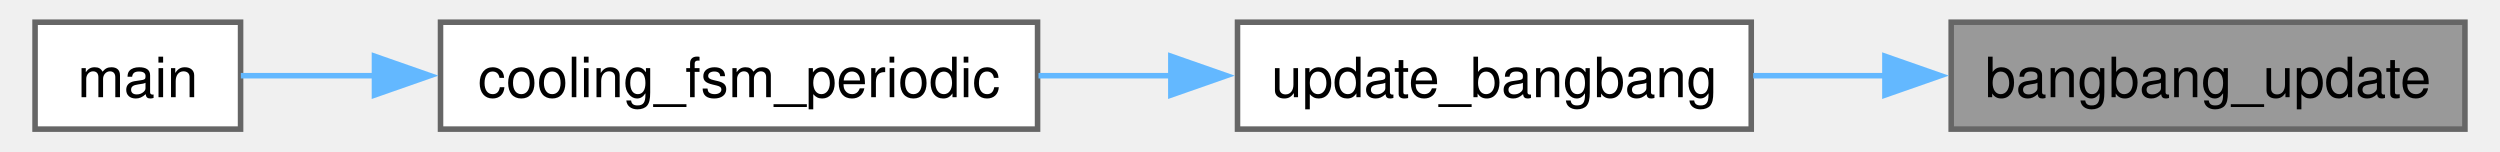
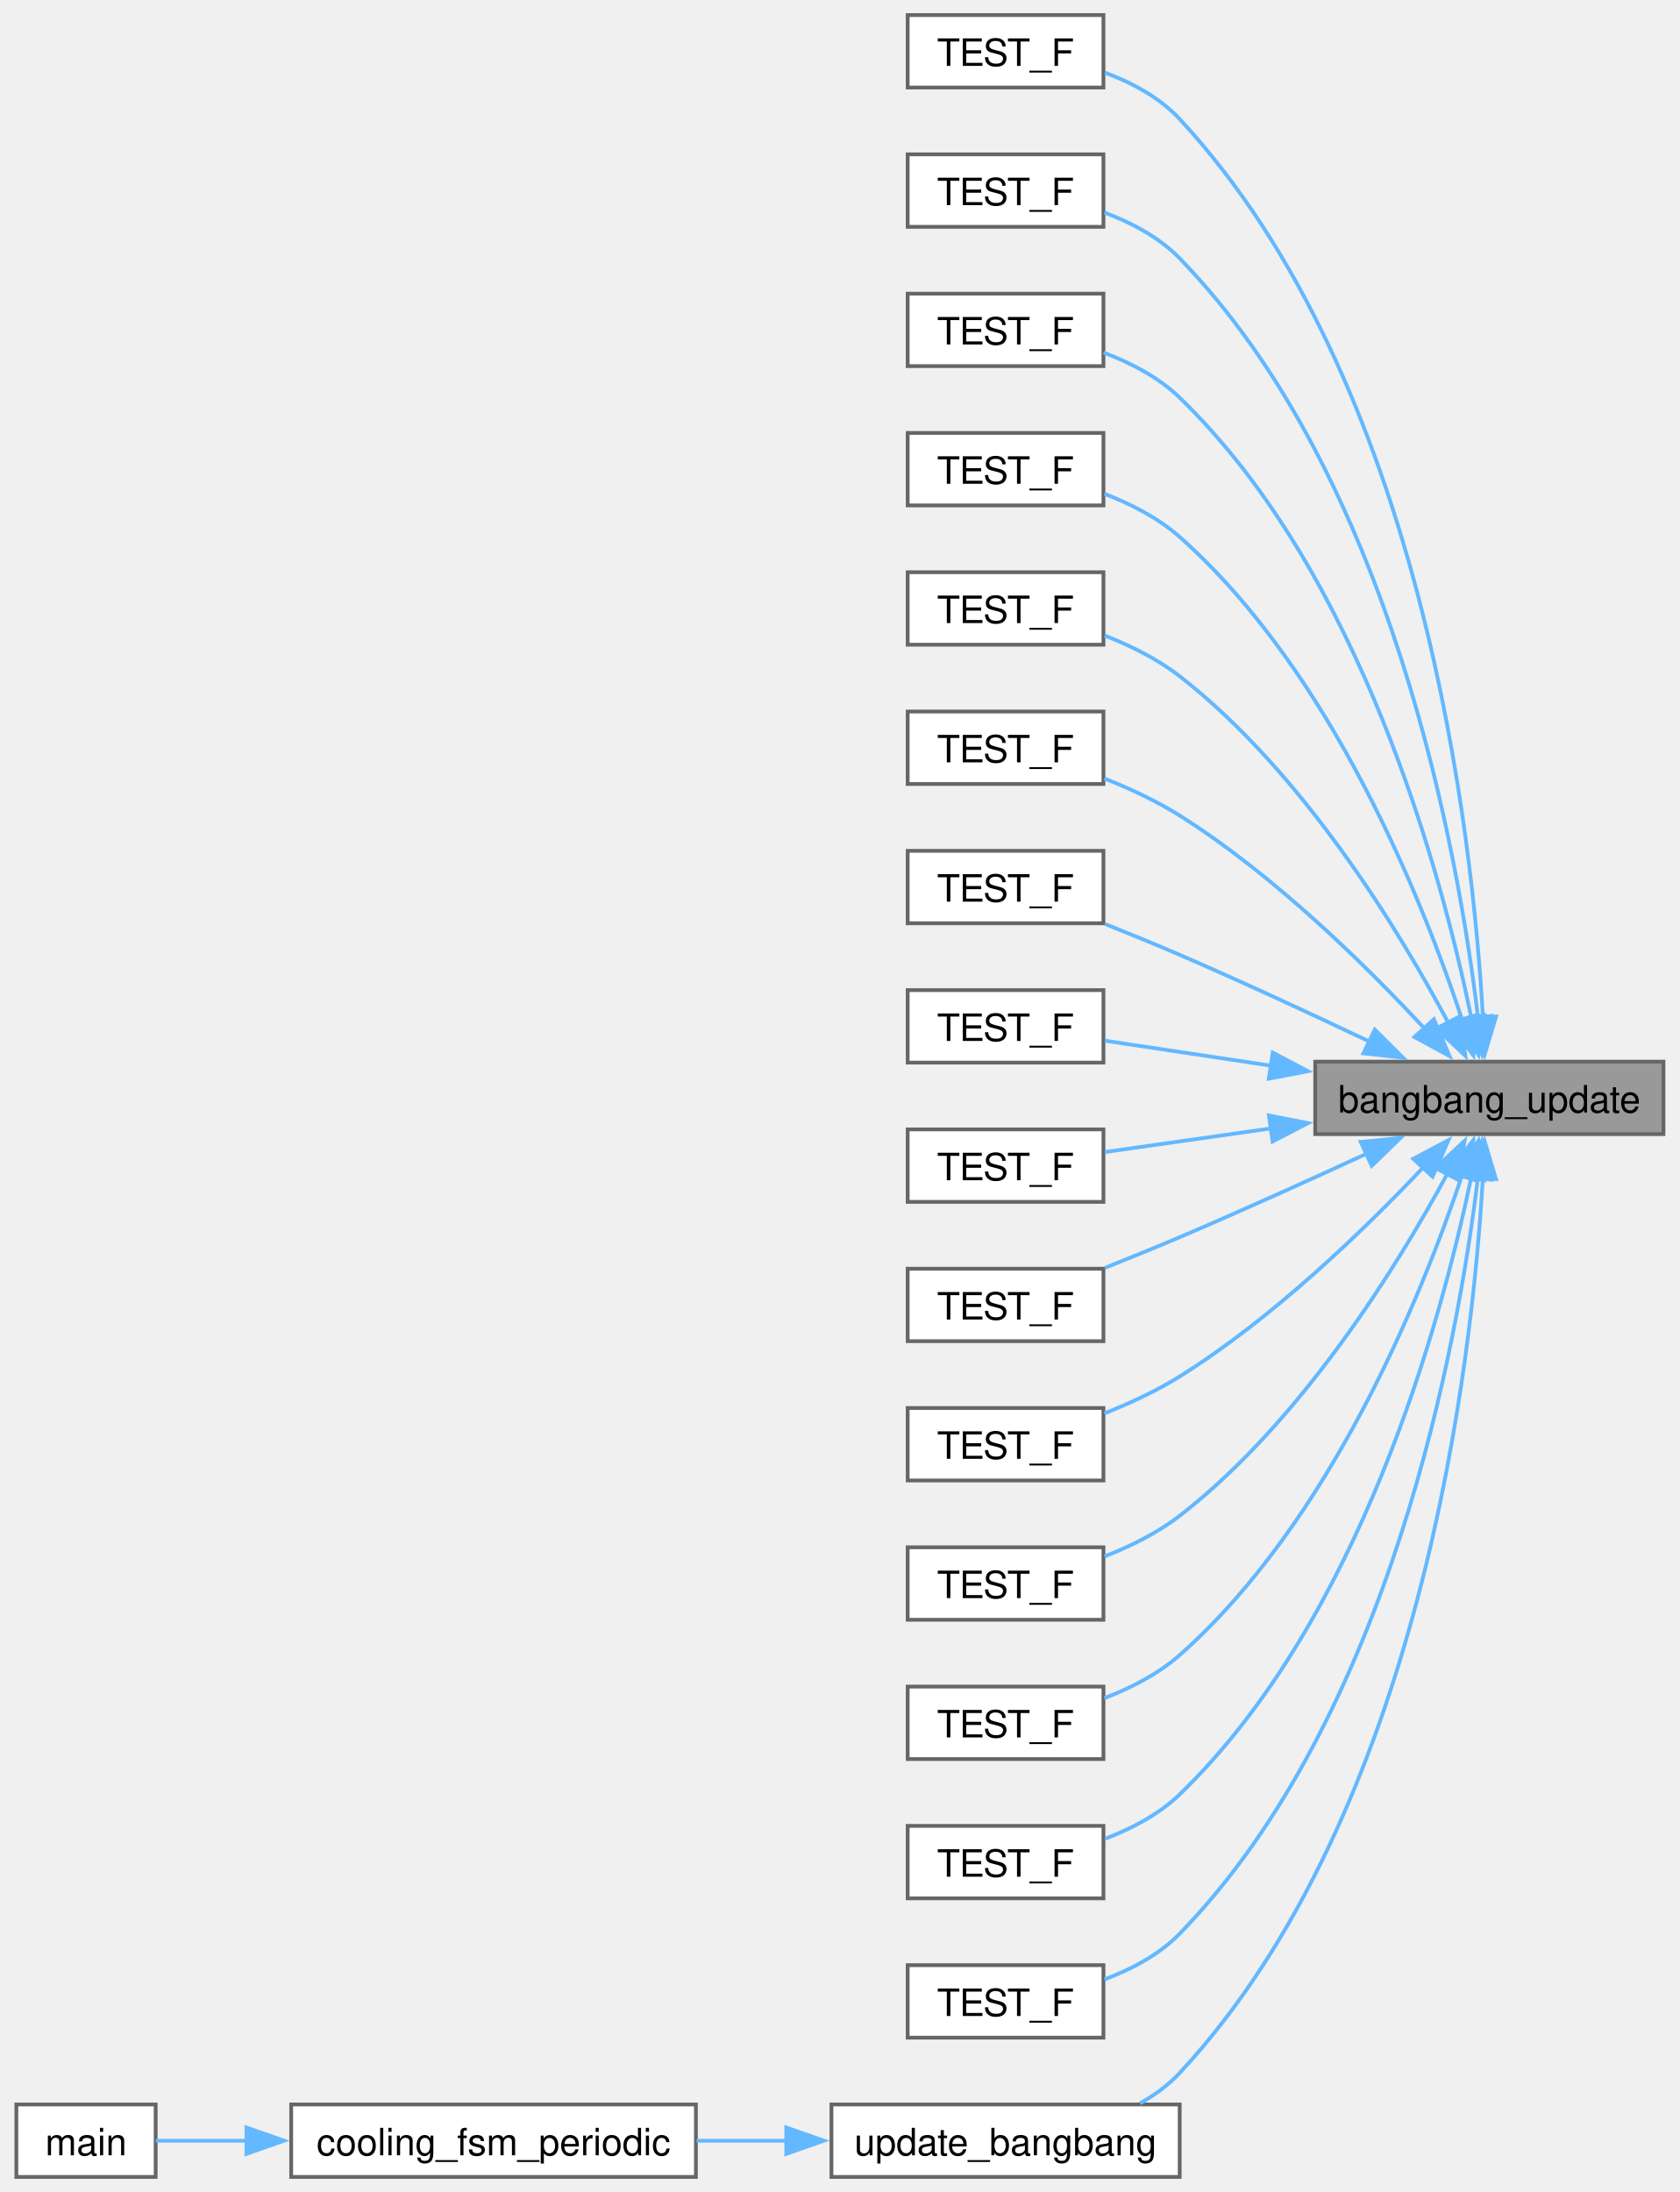
- <svg xmlns="http://www.w3.org/2000/svg" xmlns:xlink="http://www.w3.org/1999/xlink" width="446pt" height="27pt" viewBox="0.00 0.00 445.50 27.25">
-   <g id="graph0" class="graph" transform="scale(1 1) rotate(0) translate(4 23.25)">
+ <svg xmlns="http://www.w3.org/2000/svg" xmlns:xlink="http://www.w3.org/1999/xlink" width="446pt" height="582pt" viewBox="0.00 0.00 445.50 582.25">
+   <g id="graph0" class="graph" transform="scale(1 1) rotate(0) translate(4 578.25)">
    <g id="Node000001" class="node">
      <g id="a_Node000001">
        <a xlink:title="Update the state of the bang-bang controller based on the input value and current time....">
-           <polygon fill="#999999" stroke="#666666" points="437.5,-19.25 345,-19.25 345,0 437.5,0 437.5,-19.25" />
-           <text text-anchor="middle" x="391.25" y="-5.75" font-family="Helvetica,sans-Serif" font-size="10.00">bangbang_update</text>
+           <polygon fill="#999999" stroke="#666666" points="437.5,-296.25 345,-296.25 345,-277 437.5,-277 437.5,-296.25" />
+           <text text-anchor="middle" x="391.25" y="-282.75" font-family="Helvetica,sans-Serif" font-size="10.00">bangbang_update</text>
        </a>
      </g>
    </g>
    <g id="Node000002" class="node">
      <g id="a_Node000002">
+         <a xlink:href="bangbang__test_8cpp.html#a216597d0e1705806212b5dc020899251" target="_top" xlink:title=" ">
+           <polygon fill="white" stroke="#666666" points="288.75,-574.25 236.75,-574.25 236.75,-555 288.75,-555 288.75,-574.25" />
+           <text text-anchor="middle" x="262.75" y="-560.75" font-family="Helvetica,sans-Serif" font-size="10.00">TEST_F</text>
+         </a>
+       </g>
+     </g>
+     <g id="edge1_Node000001_Node000002" class="edge">
+       <g id="a_edge1_Node000001_Node000002">
+         <a xlink:title=" ">
+           <path fill="none" stroke="#63b8ff" d="M389.56,-307.79C386.86,-356.35 373.63,-476.9 309,-546.62 303.71,-552.33 296.38,-556.26 289.16,-558.95" />
+           <polygon fill="#63b8ff" stroke="#63b8ff" points="393.04,-308.25 389.99,-298.1 386.05,-307.93 393.04,-308.25" />
+         </a>
+       </g>
+     </g>
+     <g id="Node000003" class="node">
+       <g id="a_Node000003">
+         <a xlink:href="bangbang__test_8cpp.html#a762327685b5b1d5b9e4b0c689ef136e0" target="_top" xlink:title=" ">
+           <polygon fill="white" stroke="#666666" points="288.75,-537.25 236.75,-537.25 236.75,-518 288.75,-518 288.75,-537.25" />
+           <text text-anchor="middle" x="262.75" y="-523.75" font-family="Helvetica,sans-Serif" font-size="10.00">TEST_F</text>
+         </a>
+       </g>
+     </g>
+     <g id="edge2_Node000001_Node000003" class="edge">
+       <g id="a_edge2_Node000001_Node000003">
+         <a xlink:title=" ">
+           <path fill="none" stroke="#63b8ff" d="M388.24,-307.97C383.03,-351.57 365.32,-451.64 309,-509.62 303.58,-515.2 296.21,-519.1 289,-521.8" />
+           <polygon fill="#63b8ff" stroke="#63b8ff" points="391.71,-308.4 389.3,-298.09 384.75,-307.65 391.71,-308.4" />
+         </a>
+       </g>
+     </g>
+     <g id="Node000004" class="node">
+       <g id="a_Node000004">
+         <a xlink:href="bangbang__test_8cpp.html#a6938f5a582d91832a116f9bbd3308fad" target="_top" xlink:title=" ">
+           <polygon fill="white" stroke="#666666" points="288.75,-500.25 236.75,-500.25 236.75,-481 288.75,-481 288.75,-500.25" />
+           <text text-anchor="middle" x="262.75" y="-486.75" font-family="Helvetica,sans-Serif" font-size="10.00">TEST_F</text>
+         </a>
+       </g>
+     </g>
+     <g id="edge3_Node000001_Node000004" class="edge">
+       <g id="a_edge3_Node000001_Node000004">
+         <a xlink:title=" ">
+           <path fill="none" stroke="#63b8ff" d="M386.49,-307.78C378.68,-345.77 357.24,-425.96 309,-472.62 303.41,-478.03 295.99,-481.88 288.78,-484.59" />
+           <polygon fill="#63b8ff" stroke="#63b8ff" points="389.9,-308.58 388.35,-298.1 383.02,-307.26 389.9,-308.58" />
+         </a>
+       </g>
+     </g>
+     <g id="Node000005" class="node">
+       <g id="a_Node000005">
+         <a xlink:href="bangbang__test_8cpp.html#a259f1ff65e7297ae5328f128c7675101" target="_top" xlink:title=" ">
+           <polygon fill="white" stroke="#666666" points="288.75,-463.25 236.75,-463.25 236.75,-444 288.75,-444 288.75,-463.25" />
+           <text text-anchor="middle" x="262.75" y="-449.75" font-family="Helvetica,sans-Serif" font-size="10.00">TEST_F</text>
+         </a>
+       </g>
+     </g>
+     <g id="edge4_Node000001_Node000005" class="edge">
+       <g id="a_edge4_Node000001_Node000005">
+         <a xlink:title=" ">
+           <path fill="none" stroke="#63b8ff" d="M384.14,-307.05C373.68,-338.73 349.48,-399.76 309,-435.62 303.3,-440.67 296.02,-444.39 288.97,-447.1" />
+           <polygon fill="#63b8ff" stroke="#63b8ff" points="387.35,-308.5 387.02,-297.91 380.67,-306.39 387.35,-308.5" />
+         </a>
+       </g>
+     </g>
+     <g id="Node000006" class="node">
+       <g id="a_Node000006">
+         <a xlink:href="bangbang__test_8cpp.html#af82a713d93408d0c3e5f70688fa8bae0" target="_top" xlink:title=" ">
+           <polygon fill="white" stroke="#666666" points="288.75,-426.25 236.75,-426.25 236.75,-407 288.75,-407 288.75,-426.25" />
+           <text text-anchor="middle" x="262.75" y="-412.75" font-family="Helvetica,sans-Serif" font-size="10.00">TEST_F</text>
+         </a>
+       </g>
+     </g>
+     <g id="edge5_Node000001_Node000006" class="edge">
+       <g id="a_edge5_Node000001_Node000006">
+         <a xlink:title=" ">
+           <path fill="none" stroke="#63b8ff" d="M380.41,-306.45C367.25,-331.14 341.73,-373.18 309,-398.62 303.13,-403.19 295.94,-406.75 289.05,-409.44" />
+           <polygon fill="#63b8ff" stroke="#63b8ff" points="383.41,-308.28 384.88,-297.79 377.18,-305.07 383.41,-308.28" />
+         </a>
+       </g>
+     </g>
+     <g id="Node000007" class="node">
+       <g id="a_Node000007">
+         <a xlink:href="bangbang__test_8cpp.html#ad7adb45ac56b166e13c18bab3adeaabf" target="_top" xlink:title=" ">
+           <polygon fill="white" stroke="#666666" points="288.75,-389.25 236.75,-389.25 236.75,-370 288.75,-370 288.75,-389.25" />
+           <text text-anchor="middle" x="262.75" y="-375.75" font-family="Helvetica,sans-Serif" font-size="10.00">TEST_F</text>
+         </a>
+       </g>
+     </g>
+     <g id="edge6_Node000001_Node000007" class="edge">
+       <g id="a_edge6_Node000001_Node000007">
+         <a xlink:title=" ">
+           <path fill="none" stroke="#63b8ff" d="M374.12,-304.95C358.73,-321.54 334.22,-345.74 309,-361.62 302.85,-365.5 295.72,-368.8 288.97,-371.48" />
+           <polygon fill="#63b8ff" stroke="#63b8ff" points="376.53,-307.5 380.66,-297.74 371.35,-302.8 376.53,-307.5" />
+         </a>
+       </g>
+     </g>
+     <g id="Node000008" class="node">
+       <g id="a_Node000008">
+         <a xlink:href="bangbang__test_8cpp.html#a773136a1cd5ce56d9ba0ed893f3c87eb" target="_top" xlink:title=" ">
+           <polygon fill="white" stroke="#666666" points="288.75,-352.25 236.75,-352.25 236.75,-333 288.75,-333 288.75,-352.25" />
+           <text text-anchor="middle" x="262.75" y="-338.75" font-family="Helvetica,sans-Serif" font-size="10.00">TEST_F</text>
+         </a>
+       </g>
+     </g>
+     <g id="edge7_Node000001_Node000008" class="edge">
+       <g id="a_edge7_Node000001_Node000008">
+         <a xlink:title=" ">
+           <path fill="none" stroke="#63b8ff" d="M359.38,-301.59C344.28,-308.77 325.79,-317.37 309,-324.62 302.64,-327.38 295.71,-330.21 289.23,-332.79" />
+           <polygon fill="#63b8ff" stroke="#63b8ff" points="360.82,-304.77 368.33,-297.3 357.8,-298.46 360.82,-304.77" />
+         </a>
+       </g>
+     </g>
+     <g id="Node000009" class="node">
+       <g id="a_Node000009">
+         <a xlink:href="bangbang__test_8cpp.html#af75b50fe7126ba468dfd5cc7b2d8ee44" target="_top" xlink:title=" ">
+           <polygon fill="white" stroke="#666666" points="288.75,-315.25 236.75,-315.25 236.75,-296 288.75,-296 288.75,-315.25" />
+           <text text-anchor="middle" x="262.75" y="-301.75" font-family="Helvetica,sans-Serif" font-size="10.00">TEST_F</text>
+         </a>
+       </g>
+     </g>
+     <g id="edge8_Node000001_Node000009" class="edge">
+       <g id="a_edge8_Node000001_Node000009">
+         <a xlink:title=" ">
+           <path fill="none" stroke="#63b8ff" d="M333.43,-295.16C317.92,-297.49 301.89,-299.9 289.12,-301.81" />
+           <polygon fill="#63b8ff" stroke="#63b8ff" points="333.71,-298.66 343.08,-293.71 332.67,-291.73 333.71,-298.66" />
+         </a>
+       </g>
+     </g>
+     <g id="Node000010" class="node">
+       <g id="a_Node000010">
+         <a xlink:href="bangbang__test_8cpp.html#a89932d87568625082d3a318d87ca35be" target="_top" xlink:title=" ">
+           <polygon fill="white" stroke="#666666" points="288.75,-278.25 236.75,-278.25 236.75,-259 288.75,-259 288.75,-278.25" />
+           <text text-anchor="middle" x="262.75" y="-264.75" font-family="Helvetica,sans-Serif" font-size="10.00">TEST_F</text>
+         </a>
+       </g>
+     </g>
+     <g id="edge9_Node000001_Node000010" class="edge">
+       <g id="a_edge9_Node000001_Node000010">
+         <a xlink:title=" ">
+           <path fill="none" stroke="#63b8ff" d="M333.43,-278.54C317.92,-276.33 301.89,-274.05 289.12,-272.24" />
+           <polygon fill="#63b8ff" stroke="#63b8ff" points="332.69,-281.97 343.08,-279.91 333.67,-275.04 332.69,-281.97" />
+         </a>
+       </g>
+     </g>
+     <g id="Node000011" class="node">
+       <g id="a_Node000011">
+         <a xlink:href="bangbang__test_8cpp.html#a85792c63888178b75a9844a4537b83ce" target="_top" xlink:title=" ">
+           <polygon fill="white" stroke="#666666" points="288.75,-241.25 236.75,-241.25 236.75,-222 288.75,-222 288.75,-241.25" />
+           <text text-anchor="middle" x="262.75" y="-227.75" font-family="Helvetica,sans-Serif" font-size="10.00">TEST_F</text>
+         </a>
+       </g>
+     </g>
+     <g id="edge10_Node000001_Node000011" class="edge">
+       <g id="a_edge10_Node000001_Node000011">
+         <a xlink:title=" ">
+           <path fill="none" stroke="#63b8ff" d="M358.72,-271.83C343.73,-264.92 325.52,-256.67 309,-249.62 302.62,-246.91 295.69,-244.08 289.21,-241.5" />
+           <polygon fill="#63b8ff" stroke="#63b8ff" points="357.08,-274.93 367.62,-275.96 360.02,-268.58 357.08,-274.93" />
+         </a>
+       </g>
+     </g>
+     <g id="Node000012" class="node">
+       <g id="a_Node000012">
+         <a xlink:href="bangbang__test_8cpp.html#a1da3a95e52a81731bc9a6effa3e1c2d2" target="_top" xlink:title=" ">
+           <polygon fill="white" stroke="#666666" points="288.75,-204.25 236.75,-204.25 236.75,-185 288.75,-185 288.75,-204.25" />
+           <text text-anchor="middle" x="262.75" y="-190.75" font-family="Helvetica,sans-Serif" font-size="10.00">TEST_F</text>
+         </a>
+       </g>
+     </g>
+     <g id="edge11_Node000001_Node000012" class="edge">
+       <g id="a_edge11_Node000001_Node000012">
+         <a xlink:title=" ">
+           <path fill="none" stroke="#63b8ff" d="M373.82,-268.29C358.39,-251.94 333.98,-228.24 309,-212.62 302.83,-208.77 295.7,-205.47 288.95,-202.8" />
+           <polygon fill="#63b8ff" stroke="#63b8ff" points="371.04,-270.44 380.39,-275.41 376.18,-265.69 371.04,-270.44" />
+         </a>
+       </g>
+     </g>
+     <g id="Node000013" class="node">
+       <g id="a_Node000013">
+         <a xlink:href="bangbang__test_8cpp.html#a1129a7f694109ba5e7593d24226dd4c4" target="_top" xlink:title=" ">
+           <polygon fill="white" stroke="#666666" points="288.75,-167.25 236.75,-167.25 236.75,-148 288.75,-148 288.75,-167.25" />
+           <text text-anchor="middle" x="262.75" y="-153.75" font-family="Helvetica,sans-Serif" font-size="10.00">TEST_F</text>
+         </a>
+       </g>
+     </g>
+     <g id="edge12_Node000001_Node000013" class="edge">
+       <g id="a_edge12_Node000001_Node000013">
+         <a xlink:title=" ">
+           <path fill="none" stroke="#63b8ff" d="M380.17,-266.61C366.91,-242.09 341.43,-200.73 309,-175.62 303.12,-171.07 295.93,-167.52 289.03,-164.82" />
+           <polygon fill="#63b8ff" stroke="#63b8ff" points="376.94,-267.99 384.68,-275.23 383.15,-264.75 376.94,-267.99" />
+         </a>
+       </g>
+     </g>
+     <g id="Node000014" class="node">
+       <g id="a_Node000014">
+         <a xlink:href="bangbang__test_8cpp.html#acef6bad2e317d6c774663f412198c090" target="_top" xlink:title=" ">
+           <polygon fill="white" stroke="#666666" points="288.75,-130.25 236.75,-130.25 236.75,-111 288.75,-111 288.75,-130.25" />
+           <text text-anchor="middle" x="262.75" y="-116.75" font-family="Helvetica,sans-Serif" font-size="10.00">TEST_F</text>
+         </a>
+       </g>
+     </g>
+     <g id="edge13_Node000001_Node000014" class="edge">
+       <g id="a_edge13_Node000001_Node000014">
+         <a xlink:title=" ">
+           <path fill="none" stroke="#63b8ff" d="M383.96,-265.92C373.38,-234.34 349.14,-174.09 309,-138.62 303.3,-133.59 296.01,-129.87 288.96,-127.16" />
+           <polygon fill="#63b8ff" stroke="#63b8ff" points="380.61,-266.95 387,-275.41 387.28,-264.82 380.61,-266.95" />
+         </a>
+       </g>
+     </g>
+     <g id="Node000015" class="node">
+       <g id="a_Node000015">
+         <a xlink:href="bangbang__test_8cpp.html#a77a515da4ba899a2212e7fee5d936a8e" target="_top" xlink:title=" ">
+           <polygon fill="white" stroke="#666666" points="288.75,-93.25 236.75,-93.25 236.75,-74 288.75,-74 288.75,-93.25" />
+           <text text-anchor="middle" x="262.75" y="-79.75" font-family="Helvetica,sans-Serif" font-size="10.00">TEST_F</text>
+         </a>
+       </g>
+     </g>
+     <g id="edge14_Node000001_Node000015" class="edge">
+       <g id="a_edge14_Node000001_Node000015">
+         <a xlink:title=" ">
+           <path fill="none" stroke="#63b8ff" d="M386.45,-265.59C378.59,-227.79 357.07,-148.03 309,-101.62 303.53,-96.34 296.31,-92.55 289.25,-89.85" />
+           <polygon fill="#63b8ff" stroke="#63b8ff" points="382.98,-266.05 388.33,-275.2 389.85,-264.72 382.98,-266.05" />
+         </a>
+       </g>
+     </g>
+     <g id="Node000016" class="node">
+       <g id="a_Node000016">
+         <a xlink:href="bangbang__test_8cpp.html#a485eb6a13d18d59709fcbdfabaa394ce" target="_top" xlink:title=" ">
+           <polygon fill="white" stroke="#666666" points="288.75,-56.25 236.75,-56.25 236.75,-37 288.75,-37 288.75,-56.25" />
+           <text text-anchor="middle" x="262.75" y="-42.75" font-family="Helvetica,sans-Serif" font-size="10.00">TEST_F</text>
+         </a>
+       </g>
+     </g>
+     <g id="edge15_Node000001_Node000016" class="edge">
+       <g id="a_edge15_Node000001_Node000016">
+         <a xlink:title=" ">
+           <path fill="none" stroke="#63b8ff" d="M388.21,-265.37C382.95,-221.96 365.14,-122.34 309,-64.62 303.58,-59.05 296.21,-55.16 288.99,-52.46" />
+           <polygon fill="#63b8ff" stroke="#63b8ff" points="384.72,-265.65 389.28,-275.21 391.68,-264.89 384.72,-265.65" />
+         </a>
+       </g>
+     </g>
+     <g id="Node000017" class="node">
+       <g id="a_Node000017">
        <a xlink:href="cooling__fsm_8c.html#a481313ccaccd49f2ea6eab2c52cc72d6" target="_top" xlink:title=" ">
          <polygon fill="white" stroke="#666666" points="309,-19.25 216.5,-19.25 216.5,0 309,0 309,-19.25" />
          <text text-anchor="middle" x="262.75" y="-5.75" font-family="Helvetica,sans-Serif" font-size="10.00">update_bangbang</text>
        </a>
      </g>
    </g>
-     <g id="edge1_Node000001_Node000002" class="edge">
-       <g id="a_edge1_Node000001_Node000002">
-         <a xlink:title=" ">
-           <path fill="none" stroke="#63b8ff" d="M333.08,-9.62C325.13,-9.62 317.05,-9.62 309.35,-9.62" />
-           <polygon fill="#63b8ff" stroke="#63b8ff" points="333.07,-13.13 343.07,-9.63 333.07,-6.13 333.07,-13.13" />
-         </a>
-       </g>
-     </g>
-     <g id="Node000003" class="node">
-       <g id="a_Node000003">
+     <g id="edge16_Node000001_Node000017" class="edge">
+       <g id="a_edge16_Node000001_Node000017">
+         <a xlink:title=" ">
+           <path fill="none" stroke="#63b8ff" d="M389.52,-265.23C386.72,-216.66 373.31,-96.92 309,-27.62 306.01,-24.4 302.37,-21.75 298.46,-19.56" />
+           <polygon fill="#63b8ff" stroke="#63b8ff" points="386.02,-265.36 389.98,-275.19 393.01,-265.04 386.02,-265.36" />
+         </a>
+       </g>
+     </g>
+     <g id="Node000018" class="node">
+       <g id="a_Node000018">
        <a xlink:href="cooling__fsm_8c.html#a7451962d8f0e593a9d72b536d858e9bf" target="_top" xlink:title=" ">
          <polygon fill="white" stroke="#666666" points="180.5,-19.25 73,-19.25 73,0 180.5,0 180.5,-19.25" />
          <text text-anchor="middle" x="126.75" y="-5.75" font-family="Helvetica,sans-Serif" font-size="10.00">cooling_fsm_periodic</text>
        </a>
      </g>
    </g>
-     <g id="edge2_Node000002_Node000003" class="edge">
-       <g id="a_edge2_Node000002_Node000003">
+     <g id="edge17_Node000017_Node000018" class="edge">
+       <g id="a_edge17_Node000017_Node000018">
        <a xlink:title=" ">
          <path fill="none" stroke="#63b8ff" d="M204.57,-9.62C196.64,-9.62 188.52,-9.62 180.67,-9.62" />
          <polygon fill="#63b8ff" stroke="#63b8ff" points="204.5,-13.13 214.5,-9.63 204.5,-6.13 204.5,-13.13" />
        </a>
      </g>
    </g>
-     <g id="Node000004" class="node">
-       <g id="a_Node000004">
+     <g id="Node000019" class="node">
+       <g id="a_Node000019">
        <a xlink:href="pdu_2main_8c.html#ae66f6b31b5ad750f1fe042a706a4e3d4" target="_top" xlink:title=" ">
          <polygon fill="white" stroke="#666666" points="37,-19.25 0,-19.25 0,0 37,0 37,-19.25" />
          <text text-anchor="middle" x="18.5" y="-5.75" font-family="Helvetica,sans-Serif" font-size="10.00">main</text>
        </a>
      </g>
    </g>
-     <g id="edge3_Node000003_Node000004" class="edge">
-       <g id="a_edge3_Node000003_Node000004">
+     <g id="edge18_Node000018_Node000019" class="edge">
+       <g id="a_edge18_Node000018_Node000019">
        <a xlink:title=" ">
          <path fill="none" stroke="#63b8ff" d="M61.25,-9.62C52.39,-9.62 43.97,-9.62 37.05,-9.62" />
          <polygon fill="#63b8ff" stroke="#63b8ff" points="61.11,-13.13 71.11,-9.63 61.11,-6.13 61.11,-13.13" />
        </a>
      </g>
    </g>
  </g>
</svg>
